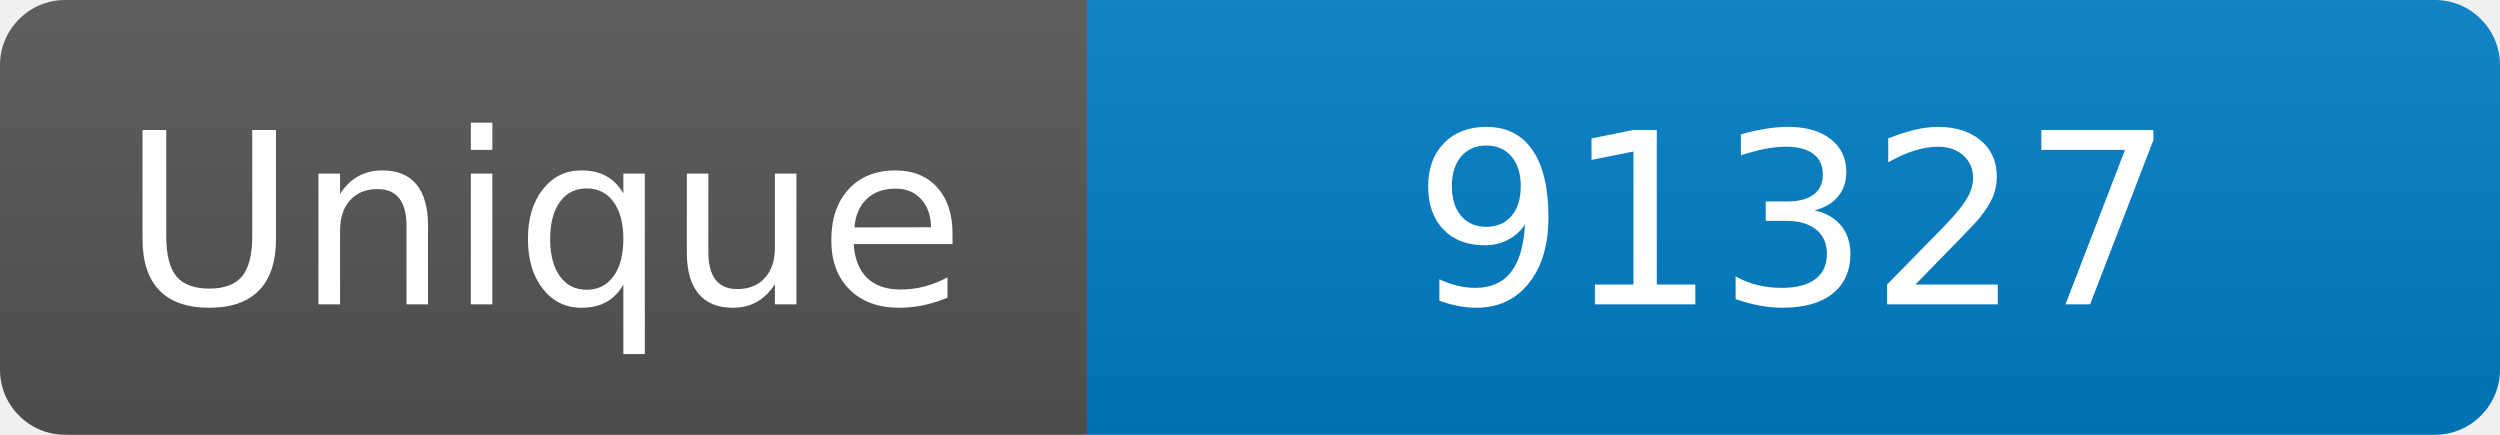
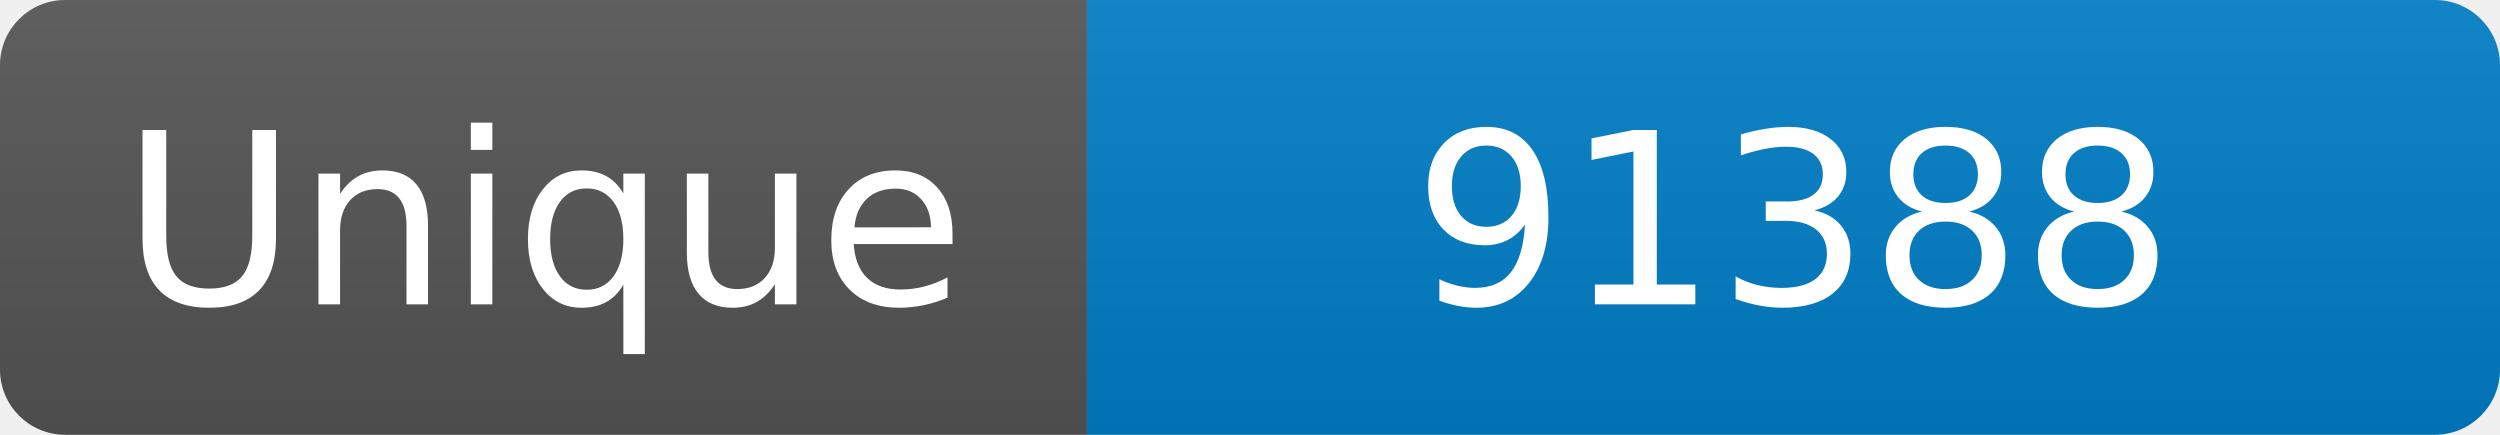
<svg xmlns="http://www.w3.org/2000/svg" width="115" height="20" role="img" aria-label="Maintained?: yes">
  <linearGradient id="s" x2="0" y2="100%">
    <stop offset="0" stop-color="#bbb" stop-opacity=".1" />
    <stop offset="1" stop-opacity=".1" />
  </linearGradient>
  <clipPath id="r">
    <rect width="115" height="20" rx="3" fill="#fff" />
  </clipPath>
  <g clip-path="url(#r)">
    <rect width="50" height="20" fill="#555" />
    <rect x="50" width="160" height="20" fill="#007ec6" />
    <rect width="115" height="20" fill="url(#s)" />
  </g>
  <g fill="#fff" text-anchor="middle" font-family="Verdana,Geneva,DejaVu Sans,sans-serif" font-size="110">
    <text x="250" y="140" transform="scale(.1)" fill="#fff">Unique</text>
-     <text x="825" y="140" transform="scale(.1)" fill="#fff">91327</text>
+     <text x="825" y="140" transform="scale(.1)" fill="#fff">91388</text>
  </g>
</svg>
